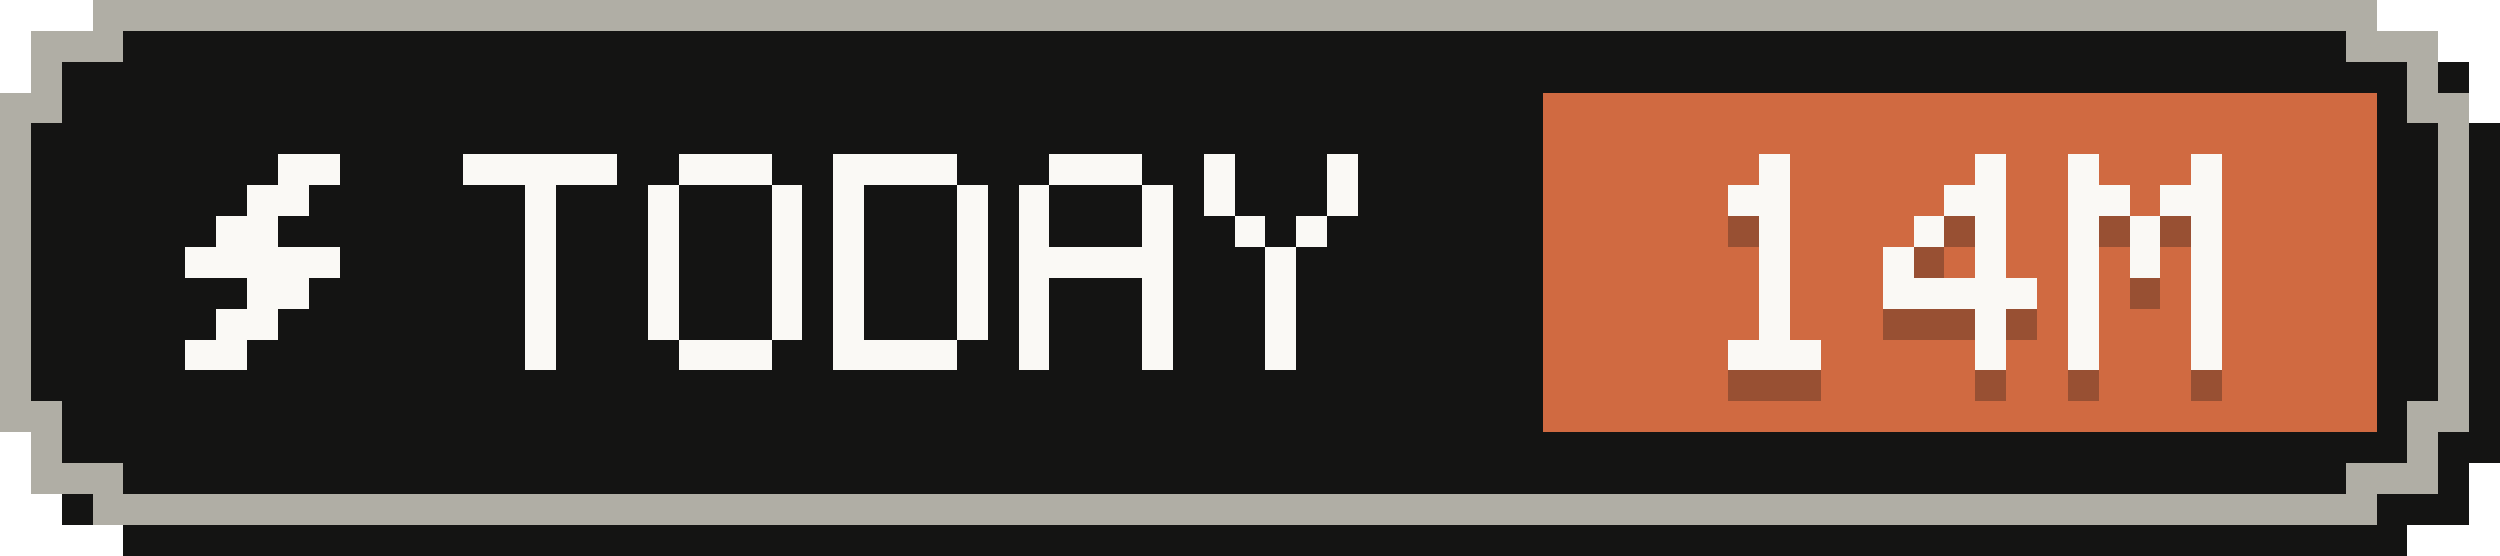
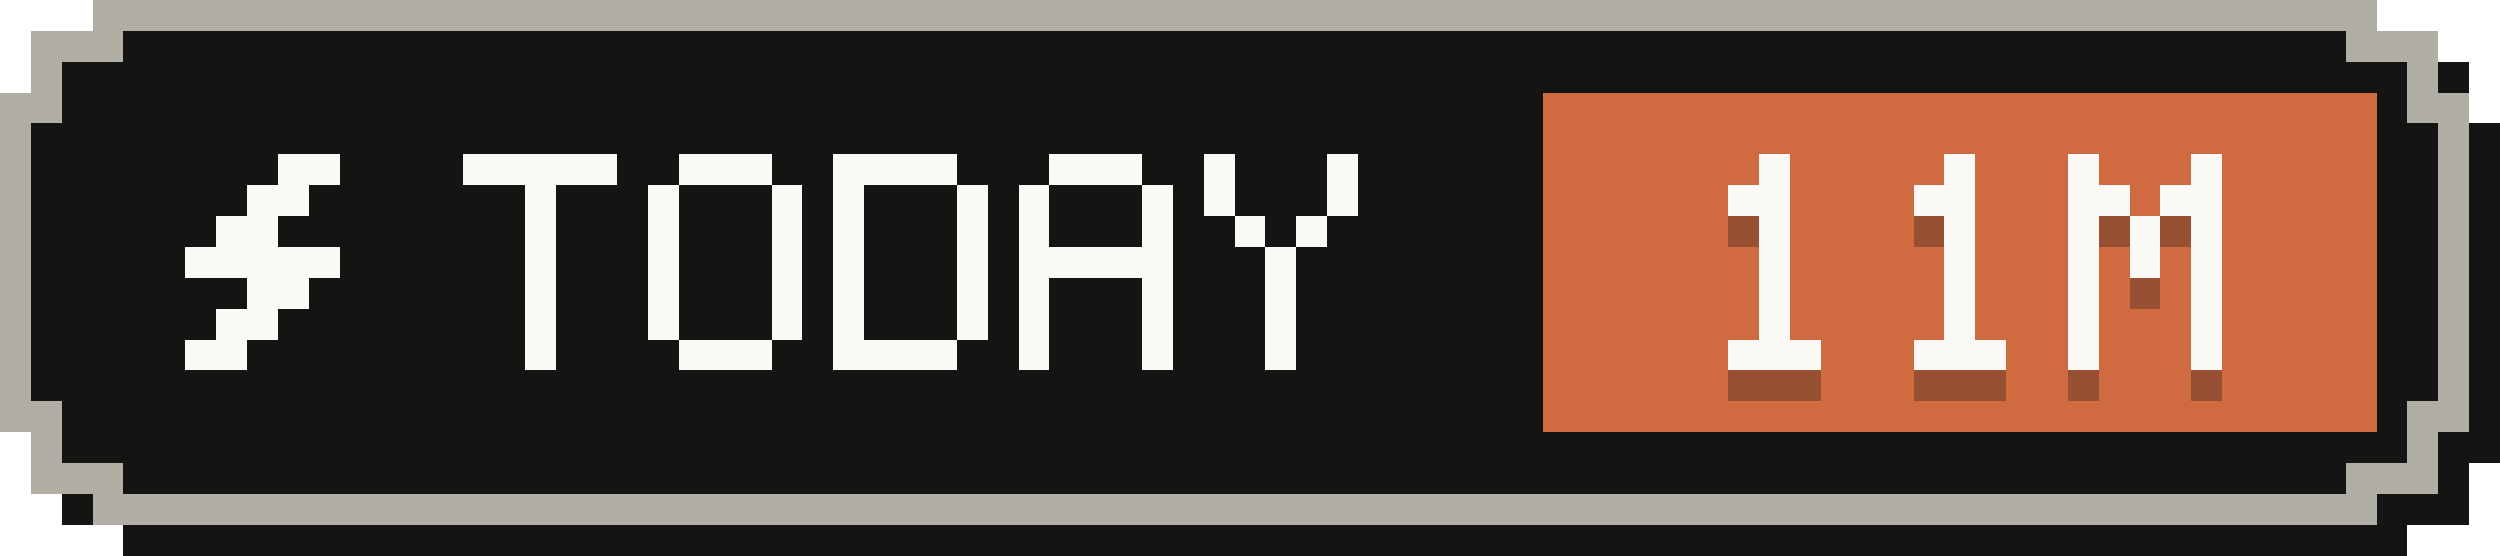
- <svg xmlns="http://www.w3.org/2000/svg" width="81" height="18" viewBox="0 0 81 18" role="img" aria-label="Tokens today: 14M">
+ <svg xmlns="http://www.w3.org/2000/svg" width="81" height="18" viewBox="0 0 81 18" role="img" aria-label="Tokens today: 11M">
  <g shape-rendering="crispEdges">
    <path fill="#141413" d="M4,1 H78 V2 H80 V4 H81 V15 H80 V17 H78 V18 H4 V17 H2 V15 H1 V4 H2 V2 H4 Z" />
    <path fill="#b0aea5" d="M3,0 H77 V1 H79 V3 H80 V14 H79 V16 H77 V17 H3 V16 H1 V14 H0 V3 H1 V1 H3 Z" />
    <path fill="#141413" d="M4,1 H76 V2 H78 V4 H79 V13 H78 V15 H76 V16 H4 V15 H2 V13 H1 V4 H2 V2 H4 Z" />
    <rect fill="#d06a41" x="50" y="3" width="27" height="11" />
    <g fill="#faf9f5">
      <rect x="9" y="5" width="2" height="1" />
      <rect x="8" y="6" width="2" height="1" />
      <rect x="7" y="7" width="2" height="1" />
      <rect x="6" y="8" width="5" height="1" />
      <rect x="8" y="9" width="2" height="1" />
      <rect x="7" y="10" width="2" height="1" />
      <rect x="6" y="11" width="2" height="1" />
    </g>
    <g fill="#faf9f5">
      <rect x="15" y="5" width="5" height="1" />
      <rect x="17" y="6" width="1" height="1" />
      <rect x="17" y="7" width="1" height="1" />
      <rect x="17" y="8" width="1" height="1" />
      <rect x="17" y="9" width="1" height="1" />
      <rect x="17" y="10" width="1" height="1" />
      <rect x="17" y="11" width="1" height="1" />
      <rect x="22" y="5" width="3" height="1" />
      <rect x="21" y="6" width="1" height="1" />
      <rect x="25" y="6" width="1" height="1" />
      <rect x="21" y="7" width="1" height="1" />
      <rect x="25" y="7" width="1" height="1" />
      <rect x="21" y="8" width="1" height="1" />
      <rect x="25" y="8" width="1" height="1" />
      <rect x="21" y="9" width="1" height="1" />
      <rect x="25" y="9" width="1" height="1" />
      <rect x="21" y="10" width="1" height="1" />
      <rect x="25" y="10" width="1" height="1" />
      <rect x="22" y="11" width="3" height="1" />
      <rect x="27" y="5" width="4" height="1" />
      <rect x="27" y="6" width="1" height="1" />
      <rect x="31" y="6" width="1" height="1" />
      <rect x="27" y="7" width="1" height="1" />
      <rect x="31" y="7" width="1" height="1" />
      <rect x="27" y="8" width="1" height="1" />
      <rect x="31" y="8" width="1" height="1" />
      <rect x="27" y="9" width="1" height="1" />
      <rect x="31" y="9" width="1" height="1" />
      <rect x="27" y="10" width="1" height="1" />
      <rect x="31" y="10" width="1" height="1" />
      <rect x="27" y="11" width="4" height="1" />
      <rect x="34" y="5" width="3" height="1" />
      <rect x="33" y="6" width="1" height="1" />
      <rect x="37" y="6" width="1" height="1" />
      <rect x="33" y="7" width="1" height="1" />
      <rect x="37" y="7" width="1" height="1" />
      <rect x="33" y="8" width="5" height="1" />
      <rect x="33" y="9" width="1" height="1" />
      <rect x="37" y="9" width="1" height="1" />
      <rect x="33" y="10" width="1" height="1" />
      <rect x="37" y="10" width="1" height="1" />
      <rect x="33" y="11" width="1" height="1" />
      <rect x="37" y="11" width="1" height="1" />
      <rect x="39" y="5" width="1" height="1" />
      <rect x="43" y="5" width="1" height="1" />
      <rect x="39" y="6" width="1" height="1" />
      <rect x="43" y="6" width="1" height="1" />
      <rect x="40" y="7" width="1" height="1" />
      <rect x="42" y="7" width="1" height="1" />
      <rect x="41" y="8" width="1" height="1" />
      <rect x="41" y="9" width="1" height="1" />
      <rect x="41" y="10" width="1" height="1" />
      <rect x="41" y="11" width="1" height="1" />
    </g>
    <g fill="#141413" fill-opacity=".3">
      <rect x="57" y="6" width="1" height="1" />
      <rect x="56" y="7" width="2" height="1" />
      <rect x="57" y="8" width="1" height="1" />
      <rect x="57" y="9" width="1" height="1" />
      <rect x="57" y="10" width="1" height="1" />
      <rect x="57" y="11" width="1" height="1" />
      <rect x="56" y="12" width="3" height="1" />
-       <rect x="64" y="6" width="1" height="1" />
-       <rect x="63" y="7" width="2" height="1" />
-       <rect x="62" y="8" width="1" height="1" />
-       <rect x="64" y="8" width="1" height="1" />
-       <rect x="61" y="9" width="1" height="1" />
-       <rect x="64" y="9" width="1" height="1" />
-       <rect x="61" y="10" width="5" height="1" />
-       <rect x="64" y="11" width="1" height="1" />
-       <rect x="64" y="12" width="1" height="1" />
+       <rect x="63" y="6" width="1" height="1" />
+       <rect x="62" y="7" width="2" height="1" />
+       <rect x="63" y="8" width="1" height="1" />
+       <rect x="63" y="9" width="1" height="1" />
+       <rect x="63" y="10" width="1" height="1" />
+       <rect x="63" y="11" width="1" height="1" />
+       <rect x="62" y="12" width="3" height="1" />
      <rect x="67" y="6" width="1" height="1" />
      <rect x="71" y="6" width="1" height="1" />
      <rect x="67" y="7" width="2" height="1" />
      <rect x="70" y="7" width="2" height="1" />
      <rect x="67" y="8" width="1" height="1" />
      <rect x="69" y="8" width="1" height="1" />
      <rect x="71" y="8" width="1" height="1" />
      <rect x="67" y="9" width="1" height="1" />
      <rect x="69" y="9" width="1" height="1" />
      <rect x="71" y="9" width="1" height="1" />
      <rect x="67" y="10" width="1" height="1" />
      <rect x="71" y="10" width="1" height="1" />
      <rect x="67" y="11" width="1" height="1" />
      <rect x="71" y="11" width="1" height="1" />
      <rect x="67" y="12" width="1" height="1" />
      <rect x="71" y="12" width="1" height="1" />
    </g>
    <g fill="#faf9f5">
      <rect x="57" y="5" width="1" height="1" />
      <rect x="56" y="6" width="2" height="1" />
      <rect x="57" y="7" width="1" height="1" />
      <rect x="57" y="8" width="1" height="1" />
      <rect x="57" y="9" width="1" height="1" />
      <rect x="57" y="10" width="1" height="1" />
      <rect x="56" y="11" width="3" height="1" />
-       <rect x="64" y="5" width="1" height="1" />
-       <rect x="63" y="6" width="2" height="1" />
-       <rect x="62" y="7" width="1" height="1" />
-       <rect x="64" y="7" width="1" height="1" />
-       <rect x="61" y="8" width="1" height="1" />
-       <rect x="64" y="8" width="1" height="1" />
-       <rect x="61" y="9" width="5" height="1" />
-       <rect x="64" y="10" width="1" height="1" />
-       <rect x="64" y="11" width="1" height="1" />
+       <rect x="63" y="5" width="1" height="1" />
+       <rect x="62" y="6" width="2" height="1" />
+       <rect x="63" y="7" width="1" height="1" />
+       <rect x="63" y="8" width="1" height="1" />
+       <rect x="63" y="9" width="1" height="1" />
+       <rect x="63" y="10" width="1" height="1" />
+       <rect x="62" y="11" width="3" height="1" />
      <rect x="67" y="5" width="1" height="1" />
      <rect x="71" y="5" width="1" height="1" />
      <rect x="67" y="6" width="2" height="1" />
      <rect x="70" y="6" width="2" height="1" />
      <rect x="67" y="7" width="1" height="1" />
      <rect x="69" y="7" width="1" height="1" />
      <rect x="71" y="7" width="1" height="1" />
      <rect x="67" y="8" width="1" height="1" />
      <rect x="69" y="8" width="1" height="1" />
      <rect x="71" y="8" width="1" height="1" />
      <rect x="67" y="9" width="1" height="1" />
      <rect x="71" y="9" width="1" height="1" />
      <rect x="67" y="10" width="1" height="1" />
      <rect x="71" y="10" width="1" height="1" />
      <rect x="67" y="11" width="1" height="1" />
      <rect x="71" y="11" width="1" height="1" />
    </g>
  </g>
</svg>
